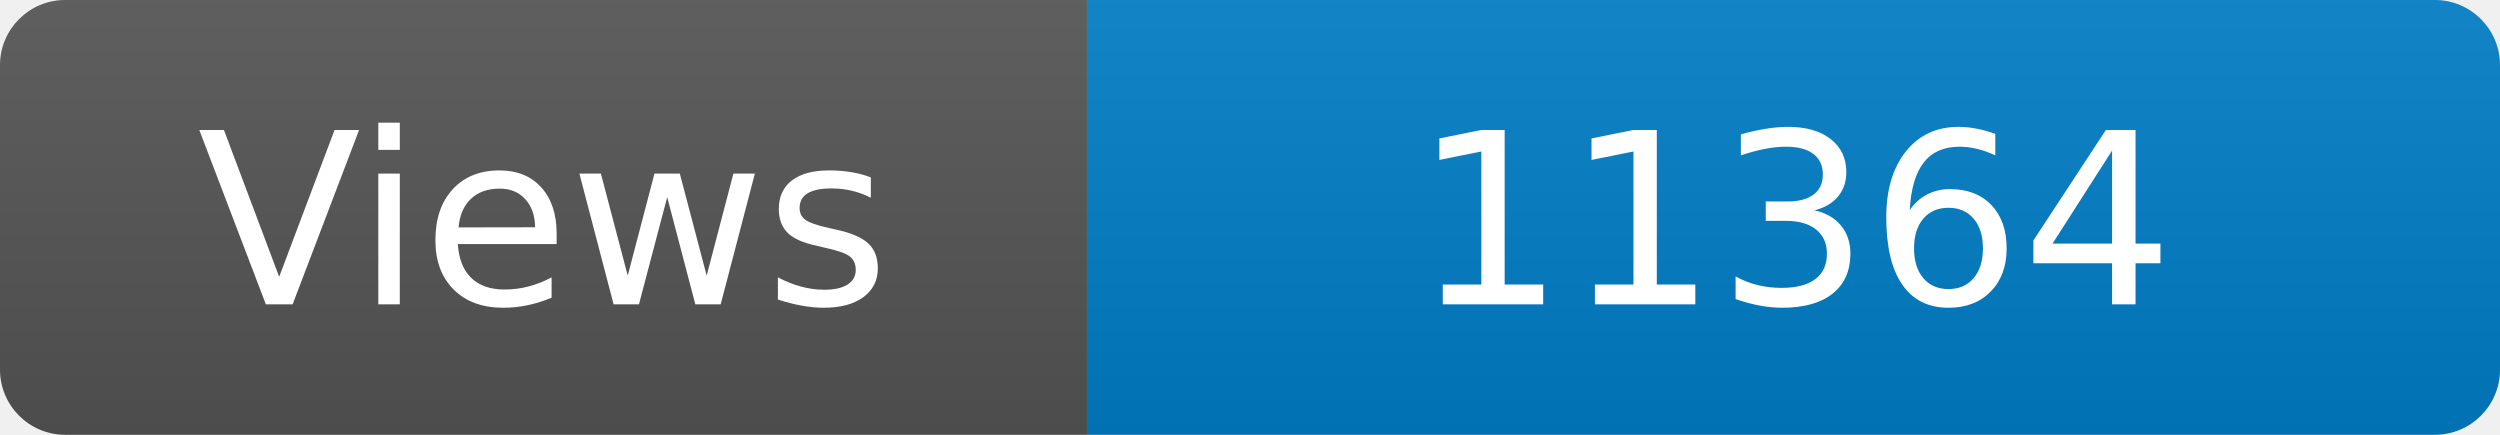
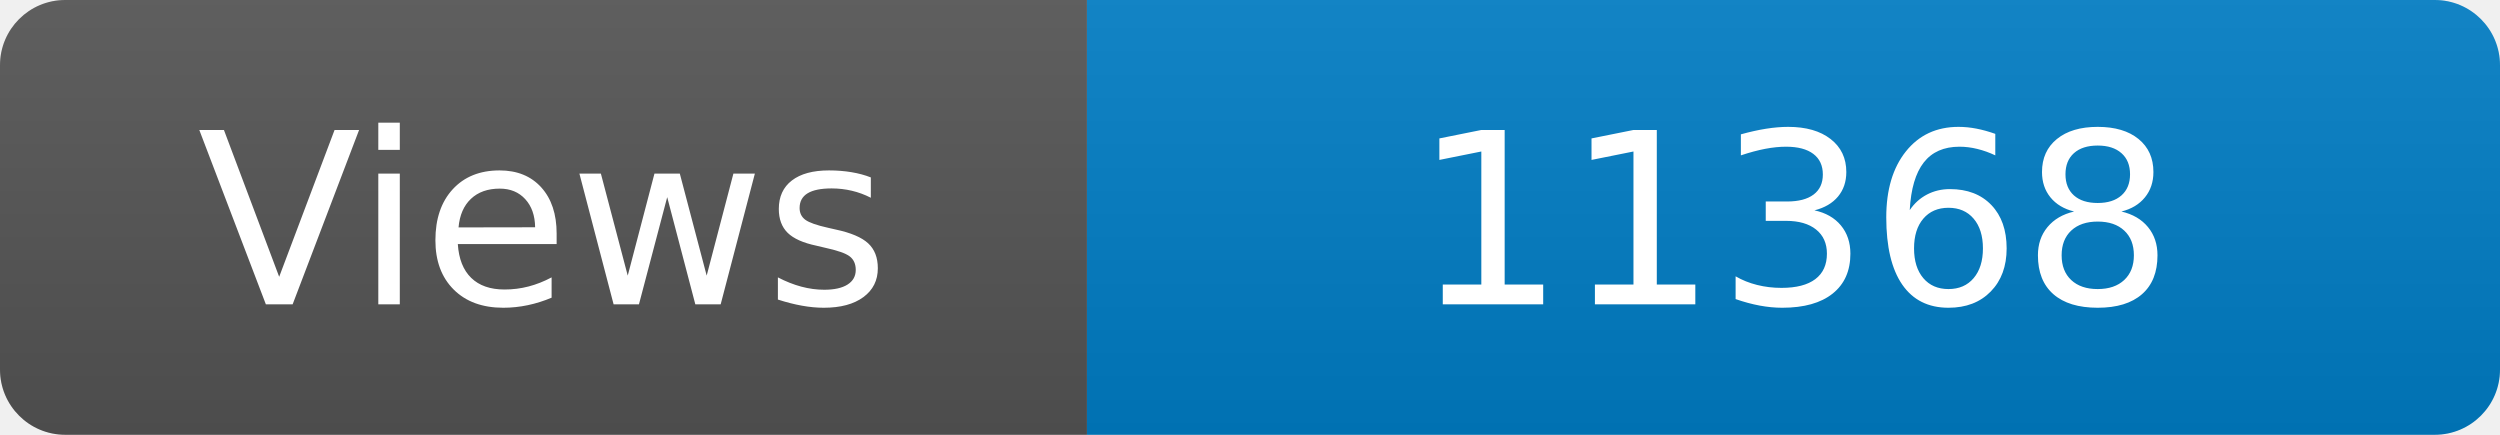
<svg xmlns="http://www.w3.org/2000/svg" width="115" height="20" role="img" aria-label="Maintained?: yes">
  <linearGradient id="s" x2="0" y2="100%">
    <stop offset="0" stop-color="#bbb" stop-opacity=".1" />
    <stop offset="1" stop-opacity=".1" />
  </linearGradient>
  <clipPath id="r">
    <rect width="115" height="20" rx="3" fill="#fff" />
  </clipPath>
  <g clip-path="url(#r)">
    <rect width="50" height="20" fill="#555" />
    <rect x="50" width="160" height="20" fill="#007ec6" />
    <rect width="115" height="20" fill="url(#s)" />
  </g>
  <g fill="#fff" text-anchor="middle" font-family="Verdana,Geneva,DejaVu Sans,sans-serif" font-size="110">
    <text x="250" y="140" transform="scale(.1)" fill="#fff">Views</text>
-     <text x="825" y="140" transform="scale(.1)" fill="#fff">11364</text>
+     <text x="825" y="140" transform="scale(.1)" fill="#fff">11368</text>
  </g>
</svg>
